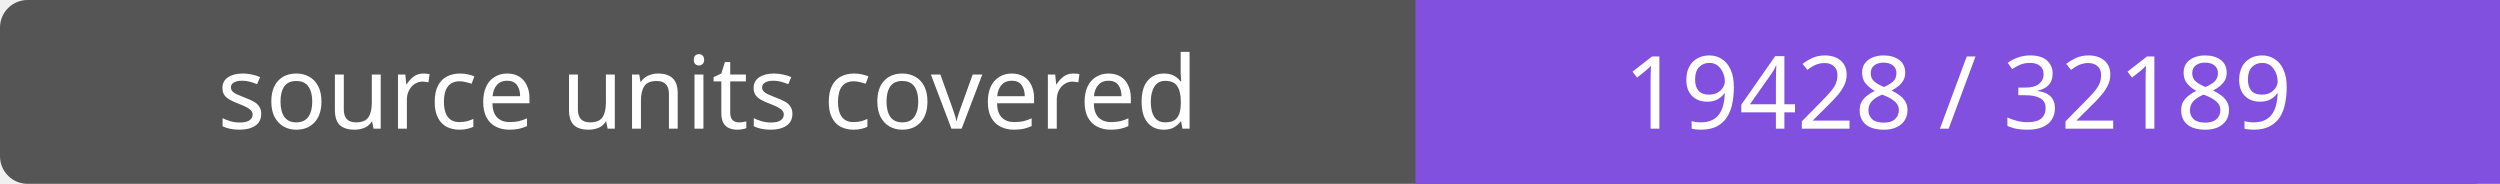
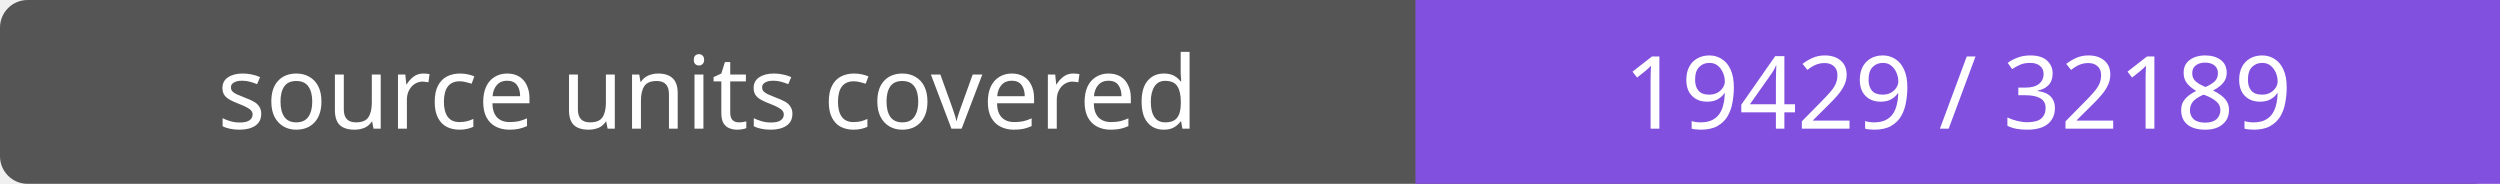
- <svg xmlns="http://www.w3.org/2000/svg" width="272" height="20" role="img" aria-label="source units covered: 19428 / 32189">
+ <svg xmlns="http://www.w3.org/2000/svg" width="272" height="20" role="img" aria-label="source units covered: 19429 / 32189">
  <rect width="272" height="20" rx="3" fill="#555" />
  <path fill="#8250df" d="M154 0h118v20H154z" />
  <g fill="#fff" text-anchor="middle" font-family="Verdana,sans-serif" font-size="11">
    <text x="77.0" y="14">source units covered</text>
-     <text x="213.0" y="14">19428 / 32189</text>
+     <text x="213.0" y="14">19429 / 32189</text>
  </g>
</svg>
